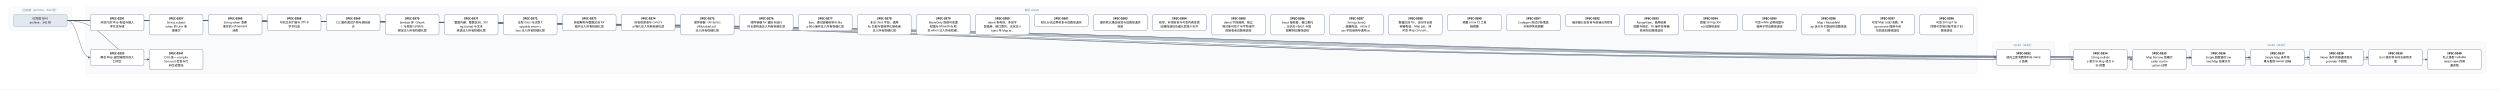
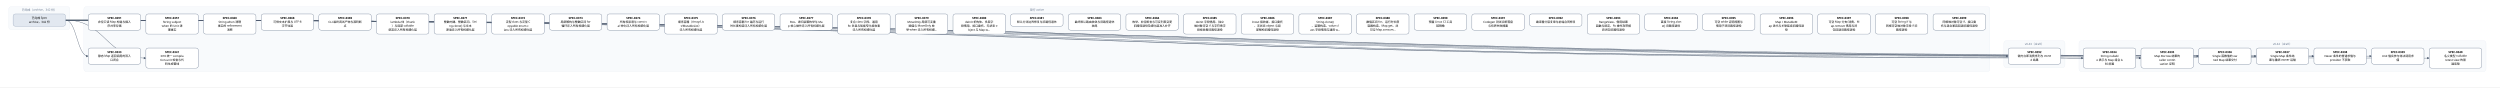
- <svg xmlns="http://www.w3.org/2000/svg" width="11184" height="400" viewBox="0 0 11184 400" font-family="PingFang SC, Microsoft YaHei, sans-serif">
+ <svg xmlns="http://www.w3.org/2000/svg" width="11448" height="400" viewBox="0 0 11448 400" font-family="PingFang SC, Microsoft YaHei, sans-serif">
  <defs>
    <marker id="arrow" viewBox="0 0 10 10" refX="9" refY="5" markerWidth="7" markerHeight="7" orient="auto-start-reverse">
      <path d="M0,0 L10,5 L0,10 z" fill="#475569" />
    </marker>
  </defs>
-   <rect width="11184" height="400" fill="#ffffff" />
+   <rect width="11448" height="400" fill="#ffffff" />
  <rect x="40" y="30" width="280" height="106" rx="12" fill="#f8fafc" stroke="#e2e8f0" />
  <text x="180" y="50" text-anchor="middle" font-size="13" fill="#64748b">已完成（archive，342 份）</text>
-   <rect x="384" y="30" width="8464" height="298" rx="12" fill="#f8fafc" stroke="#e2e8f0" />
-   <text x="4616" y="50" text-anchor="middle" font-size="13" fill="#64748b">现行 active</text>
-   <rect x="8912" y="186" width="280" height="124" rx="12" fill="#f8fafc" stroke="#e2e8f0" />
-   <text x="9052" y="206" text-anchor="middle" font-size="13" fill="#64748b">v0.43（draft）</text>
-   <rect x="9256" y="186" width="1864" height="142" rx="12" fill="#f8fafc" stroke="#e2e8f0" />
-   <text x="10188" y="206" text-anchor="middle" font-size="13" fill="#64748b">v0.44（draft）</text>
-   <path d="M 300 92 C 4616 92, 4616 257, 8932 257" fill="none" stroke="#475569" stroke-width="1.5" marker-end="url(#arrow)" />
+   <rect x="384" y="30" width="8728" height="298" rx="12" fill="#f8fafc" stroke="#e2e8f0" />
+   <text x="4748" y="50" text-anchor="middle" font-size="13" fill="#64748b">现行 active</text>
+   <rect x="9176" y="186" width="280" height="124" rx="12" fill="#f8fafc" stroke="#e2e8f0" />
+   <text x="9316" y="206" text-anchor="middle" font-size="13" fill="#64748b">v0.43（draft）</text>
+   <rect x="9520" y="186" width="1864" height="142" rx="12" fill="#f8fafc" stroke="#e2e8f0" />
+   <text x="10452" y="206" text-anchor="middle" font-size="13" fill="#64748b">v0.44（draft）</text>
+   <path d="M 300 92 C 4748 92, 4748 257, 9196 257" fill="none" stroke="#475569" stroke-width="1.5" marker-end="url(#arrow)" />
  <path d="M 300 92 C 352 92, 352 257, 404 257" fill="none" stroke="#475569" stroke-width="1.5" marker-end="url(#arrow)" />
-   <path d="M 300 92 C 4788 92, 4788 266, 9276 266" fill="none" stroke="#475569" stroke-width="1.5" marker-end="url(#arrow)" />
  <path d="M 300 92 C 4920 92, 4920 266, 9540 266" fill="none" stroke="#475569" stroke-width="1.5" marker-end="url(#arrow)" />
-   <path d="M 300 92 C 5052 92, 5052 257, 9804 257" fill="none" stroke="#475569" stroke-width="1.5" marker-end="url(#arrow)" />
+   <path d="M 300 92 C 5052 92, 5052 266, 9804 266" fill="none" stroke="#475569" stroke-width="1.5" marker-end="url(#arrow)" />
  <path d="M 300 92 C 5184 92, 5184 257, 10068 257" fill="none" stroke="#475569" stroke-width="1.5" marker-end="url(#arrow)" />
  <path d="M 300 92 C 5316 92, 5316 257, 10332 257" fill="none" stroke="#475569" stroke-width="1.5" marker-end="url(#arrow)" />
  <path d="M 300 92 C 5448 92, 5448 257, 10596 257" fill="none" stroke="#475569" stroke-width="1.5" marker-end="url(#arrow)" />
-   <path d="M 300 92 C 5580 92, 5580 266, 10860 266" fill="none" stroke="#475569" stroke-width="1.5" marker-end="url(#arrow)" />
+   <path d="M 300 92 C 5580 92, 5580 257, 10860 257" fill="none" stroke="#475569" stroke-width="1.5" marker-end="url(#arrow)" />
+   <path d="M 300 92 C 5712 92, 5712 266, 11124 266" fill="none" stroke="#475569" stroke-width="1.5" marker-end="url(#arrow)" />
  <path d="M 300 92 C 484 92, 484 266, 668 266" fill="none" stroke="#475569" stroke-width="1.5" marker-end="url(#arrow)" />
  <rect x="404" y="64" width="240" height="74" rx="10" fill="#ffffff" stroke="#64748b" stroke-width="1.5" />
  <text x="524" y="87" text-anchor="middle" font-size="13" font-weight="600">SPEC-0291</text>
  <text x="524" y="105" text-anchor="middle" font-size="13">非空只读 Map 构造与插入</text>
  <text x="524" y="123" text-anchor="middle" font-size="13">序共享存储</text>
-   <rect x="8932" y="220" width="240" height="74" rx="10" fill="#ffffff" stroke="#64748b" stroke-width="1.5" />
-   <text x="9052" y="243" text-anchor="middle" font-size="13" font-weight="600">SPEC-0292</text>
-   <text x="9052" y="261" text-anchor="middle" font-size="13">链内立即消费序列与 owne</text>
-   <text x="9052" y="279" text-anchor="middle" font-size="13">d 结果</text>
+   <rect x="9196" y="220" width="240" height="74" rx="10" fill="#ffffff" stroke="#64748b" stroke-width="1.5" />
+   <text x="9316" y="243" text-anchor="middle" font-size="13" font-weight="600">SPEC-0292</text>
+   <text x="9316" y="261" text-anchor="middle" font-size="13">链内立即消费序列与 owne</text>
+   <text x="9316" y="279" text-anchor="middle" font-size="13">d 结果</text>
  <rect x="404" y="220" width="240" height="74" rx="10" fill="#ffffff" stroke="#64748b" stroke-width="1.5" />
  <text x="524" y="243" text-anchor="middle" font-size="13" font-weight="600">SPEC-0333</text>
  <text x="524" y="261" text-anchor="middle" font-size="13">静态 Map 返回调用的双入</text>
  <text x="524" y="279" text-anchor="middle" font-size="13">口闭合</text>
-   <rect x="9276" y="220" width="240" height="92" rx="10" fill="#ffffff" stroke="#64748b" stroke-width="1.5" />
-   <text x="9396" y="243" text-anchor="middle" font-size="13" font-weight="600">SPEC-0334</text>
-   <text x="9396" y="261" text-anchor="middle" font-size="13">String nullabl</text>
-   <text x="9396" y="279" text-anchor="middle" font-size="13">e 表示与 Map 组合 A</text>
-   <text x="9396" y="297" text-anchor="middle" font-size="13">BI 前置</text>
  <rect x="9540" y="220" width="240" height="92" rx="10" fill="#ffffff" stroke="#64748b" stroke-width="1.5" />
-   <text x="9660" y="243" text-anchor="middle" font-size="13" font-weight="600">SPEC-0335</text>
-   <text x="9660" y="261" text-anchor="middle" font-size="13">Map Borrow 结果的</text>
-   <text x="9660" y="279" text-anchor="middle" font-size="13"> caller contin</text>
-   <text x="9660" y="297" text-anchor="middle" font-size="13">uation 证明</text>
-   <rect x="9804" y="220" width="240" height="74" rx="10" fill="#ffffff" stroke="#64748b" stroke-width="1.5" />
-   <text x="9924" y="243" text-anchor="middle" font-size="13" font-weight="600">SPEC-0336</text>
-   <text x="9924" y="261" text-anchor="middle" font-size="13">Single 函数值的 ow</text>
-   <text x="9924" y="279" text-anchor="middle" font-size="13">ned Map 结果交付</text>
+   <text x="9660" y="243" text-anchor="middle" font-size="13" font-weight="600">SPEC-0334</text>
+   <text x="9660" y="261" text-anchor="middle" font-size="13">String nullabl</text>
+   <text x="9660" y="279" text-anchor="middle" font-size="13">e 表示与 Map 组合 A</text>
+   <text x="9660" y="297" text-anchor="middle" font-size="13">BI 前置</text>
+   <rect x="9804" y="220" width="240" height="92" rx="10" fill="#ffffff" stroke="#64748b" stroke-width="1.5" />
+   <text x="9924" y="243" text-anchor="middle" font-size="13" font-weight="600">SPEC-0335</text>
+   <text x="9924" y="261" text-anchor="middle" font-size="13">Map Borrow 结果的</text>
+   <text x="9924" y="279" text-anchor="middle" font-size="13"> caller contin</text>
+   <text x="9924" y="297" text-anchor="middle" font-size="13">uation 证明</text>
  <rect x="10068" y="220" width="240" height="74" rx="10" fill="#ffffff" stroke="#64748b" stroke-width="1.5" />
-   <text x="10188" y="243" text-anchor="middle" font-size="13" font-weight="600">SPEC-0337</text>
-   <text x="10188" y="261" text-anchor="middle" font-size="13">Single Map 条件结</text>
-   <text x="10188" y="279" text-anchor="middle" font-size="13">果与重绑 owner 运输</text>
+   <text x="10188" y="243" text-anchor="middle" font-size="13" font-weight="600">SPEC-0336</text>
+   <text x="10188" y="261" text-anchor="middle" font-size="13">Single 函数值的 ow</text>
+   <text x="10188" y="279" text-anchor="middle" font-size="13">ned Map 结果交付</text>
  <rect x="10332" y="220" width="240" height="74" rx="10" fill="#ffffff" stroke="#64748b" stroke-width="1.5" />
-   <text x="10452" y="243" text-anchor="middle" font-size="13" font-weight="600">SPEC-0338</text>
-   <text x="10452" y="261" text-anchor="middle" font-size="13">Never 条件的普通求值与</text>
-   <text x="10452" y="279" text-anchor="middle" font-size="13"> provider 不获取</text>
+   <text x="10452" y="243" text-anchor="middle" font-size="13" font-weight="600">SPEC-0337</text>
+   <text x="10452" y="261" text-anchor="middle" font-size="13">Single Map 条件结</text>
+   <text x="10452" y="279" text-anchor="middle" font-size="13">果与重绑 owner 运输</text>
  <rect x="10596" y="220" width="240" height="74" rx="10" fill="#ffffff" stroke="#64748b" stroke-width="1.5" />
-   <text x="10716" y="243" text-anchor="middle" font-size="13" font-weight="600">SPEC-0339</text>
-   <text x="10716" y="261" text-anchor="middle" font-size="13">Unit 值实参与待决调用求</text>
-   <text x="10716" y="279" text-anchor="middle" font-size="13">值</text>
-   <rect x="10860" y="220" width="240" height="92" rx="10" fill="#ffffff" stroke="#64748b" stroke-width="1.5" />
-   <text x="10980" y="243" text-anchor="middle" font-size="13" font-weight="600">SPEC-0340</text>
-   <text x="10980" y="261" text-anchor="middle" font-size="13">名义类型 nullable </text>
-   <text x="10980" y="279" text-anchor="middle" font-size="13">retest view 的普</text>
-   <text x="10980" y="297" text-anchor="middle" font-size="13">通读取</text>
+   <text x="10716" y="243" text-anchor="middle" font-size="13" font-weight="600">SPEC-0338</text>
+   <text x="10716" y="261" text-anchor="middle" font-size="13">Never 条件的普通求值与</text>
+   <text x="10716" y="279" text-anchor="middle" font-size="13"> provider 不获取</text>
+   <rect x="10860" y="220" width="240" height="74" rx="10" fill="#ffffff" stroke="#64748b" stroke-width="1.5" />
+   <text x="10980" y="243" text-anchor="middle" font-size="13" font-weight="600">SPEC-0339</text>
+   <text x="10980" y="261" text-anchor="middle" font-size="13">Unit 值实参与待决调用求</text>
+   <text x="10980" y="279" text-anchor="middle" font-size="13">值</text>
+   <rect x="11124" y="220" width="240" height="92" rx="10" fill="#ffffff" stroke="#64748b" stroke-width="1.5" />
+   <text x="11244" y="243" text-anchor="middle" font-size="13" font-weight="600">SPEC-0340</text>
+   <text x="11244" y="261" text-anchor="middle" font-size="13">名义类型 nullable </text>
+   <text x="11244" y="279" text-anchor="middle" font-size="13">retest view 的普</text>
+   <text x="11244" y="297" text-anchor="middle" font-size="13">通读取</text>
  <rect x="668" y="220" width="240" height="92" rx="10" fill="#ffffff" stroke="#64748b" stroke-width="1.5" />
  <text x="788" y="243" text-anchor="middle" font-size="13" font-weight="600">SPEC-0341</text>
  <text x="788" y="261" text-anchor="middle" font-size="13">D10 统一 compila</text>
  <text x="788" y="279" text-anchor="middle" font-size="13">tion-unit 检查与代</text>
  <text x="788" y="297" text-anchor="middle" font-size="13">码生成管线</text>
  <rect x="668" y="64" width="240" height="92" rx="10" fill="#ffffff" stroke="#64748b" stroke-width="1.5" />
  <text x="788" y="87" text-anchor="middle" font-size="13" font-weight="600">SPEC-0357</text>
  <text x="788" y="105" text-anchor="middle" font-size="13">String subject</text>
  <text x="788" y="123" text-anchor="middle" font-size="13"> when 的 Unit 清</text>
  <text x="788" y="141" text-anchor="middle" font-size="13">理事实</text>
  <rect x="932" y="64" width="240" height="92" rx="10" fill="#ffffff" stroke="#64748b" stroke-width="1.5" />
  <text x="1052" y="87" text-anchor="middle" font-size="13" font-weight="600">SPEC-0360</text>
  <text x="1052" y="105" text-anchor="middle" font-size="13">String when 清理</text>
  <text x="1052" y="123" text-anchor="middle" font-size="13">事实的 refinement</text>
  <text x="1052" y="141" text-anchor="middle" font-size="13"> 消费</text>
  <rect x="1196" y="64" width="240" height="74" rx="10" fill="#ffffff" stroke="#64748b" stroke-width="1.5" />
  <text x="1316" y="87" text-anchor="middle" font-size="13" font-weight="600">SPEC-0368</text>
  <text x="1316" y="105" text-anchor="middle" font-size="13">可信文本扩展与 UTF-8 </text>
  <text x="1316" y="123" text-anchor="middle" font-size="13">字节往返</text>
  <rect x="1460" y="64" width="240" height="74" rx="10" fill="#ffffff" stroke="#64748b" stroke-width="1.5" />
  <text x="1580" y="87" text-anchor="middle" font-size="13" font-weight="600">SPEC-0369</text>
  <text x="1580" y="105" text-anchor="middle" font-size="13">CLI 最终调试产物与源码断</text>
  <text x="1580" y="123" text-anchor="middle" font-size="13">点</text>
  <rect x="1724" y="64" width="240" height="92" rx="10" fill="#ffffff" stroke="#64748b" stroke-width="1.5" />
  <text x="1844" y="87" text-anchor="middle" font-size="13" font-weight="600">SPEC-0370</text>
  <text x="1844" y="105" text-anchor="middle" font-size="13">lambda 体（thunk</text>
  <text x="1844" y="123" text-anchor="middle" font-size="13">）与局部 callable </text>
  <text x="1844" y="141" text-anchor="middle" font-size="13">绑定迁入所有权细化层</text>
  <rect x="1988" y="64" width="240" height="92" rx="10" fill="#ffffff" stroke="#64748b" stroke-width="1.5" />
  <text x="2108" y="87" text-anchor="middle" font-size="13" font-weight="600">SPEC-0371</text>
  <text x="2108" y="105" text-anchor="middle" font-size="13">整数内建、整数区间、Stri</text>
  <text x="2108" y="123" text-anchor="middle" font-size="13">ng.clone() 与文本</text>
  <text x="2108" y="141" text-anchor="middle" font-size="13">原语迁入所有权细化层</text>
  <rect x="2252" y="64" width="240" height="92" rx="10" fill="#ffffff" stroke="#64748b" stroke-width="1.5" />
  <text x="2372" y="87" text-anchor="middle" font-size="13" font-weight="600">SPEC-0372</text>
  <text x="2372" y="105" text-anchor="middle" font-size="13">泛型 class 与泛型 C</text>
  <text x="2372" y="123" text-anchor="middle" font-size="13">opyable enum c</text>
  <text x="2372" y="141" text-anchor="middle" font-size="13">lass 迁入所有权细化层</text>
  <rect x="2516" y="64" width="240" height="74" rx="10" fill="#ffffff" stroke="#64748b" stroke-width="1.5" />
  <text x="2636" y="87" text-anchor="middle" font-size="13" font-weight="600">SPEC-0373</text>
  <text x="2636" y="105" text-anchor="middle" font-size="13">局部解构与整数区间 for </text>
  <text x="2636" y="123" text-anchor="middle" font-size="13">循环迁入所有权细化层</text>
  <rect x="2780" y="64" width="240" height="74" rx="10" fill="#ffffff" stroke="#64748b" stroke-width="1.5" />
  <text x="2900" y="87" text-anchor="middle" font-size="13" font-weight="600">SPEC-0374</text>
  <text x="2900" y="105" text-anchor="middle" font-size="13">所有权原语与 const v</text>
  <text x="2900" y="123" text-anchor="middle" font-size="13">al 物化迁入所有权细化层</text>
  <rect x="3044" y="64" width="240" height="92" rx="10" fill="#ffffff" stroke="#64748b" stroke-width="1.5" />
  <text x="3164" y="87" text-anchor="middle" font-size="13" font-weight="600">SPEC-0375</text>
  <text x="3164" y="105" text-anchor="middle" font-size="13">顺序容器（Array/Lis</text>
  <text x="3164" y="123" text-anchor="middle" font-size="13">t/MutableList）</text>
  <text x="3164" y="141" text-anchor="middle" font-size="13">迁入所有权细化层</text>
  <rect x="3308" y="64" width="240" height="74" rx="10" fill="#ffffff" stroke="#64748b" stroke-width="1.5" />
  <text x="3428" y="87" text-anchor="middle" font-size="13" font-weight="600">SPEC-0376</text>
  <text x="3428" y="105" text-anchor="middle" font-size="13">顺序容器 for 遍历与运行</text>
  <text x="3428" y="123" text-anchor="middle" font-size="13">时长度构造迁入所有权细化层</text>
  <rect x="3572" y="64" width="240" height="74" rx="10" fill="#ffffff" stroke="#64748b" stroke-width="1.5" />
  <text x="3692" y="87" text-anchor="middle" font-size="13" font-weight="600">SPEC-0377</text>
  <text x="3692" y="105" text-anchor="middle" font-size="13">Box、递归装箱枚举与 Ma</text>
  <text x="3692" y="123" text-anchor="middle" font-size="13">p 核心操作迁入所有权细化层</text>
  <rect x="3836" y="64" width="240" height="92" rx="10" fill="#ffffff" stroke="#64748b" stroke-width="1.5" />
  <text x="3956" y="87" text-anchor="middle" font-size="13" font-weight="600">SPEC-0378</text>
  <text x="3956" y="105" text-anchor="middle" font-size="13">复合 class 字段、通用</text>
  <text x="3956" y="123" text-anchor="middle" font-size="13"> Rc 负载与智能窄化接收者</text>
  <text x="3956" y="141" text-anchor="middle" font-size="13">迁入所有权细化层</text>
  <rect x="4100" y="64" width="240" height="92" rx="10" fill="#ffffff" stroke="#64748b" stroke-width="1.5" />
  <text x="4220" y="87" text-anchor="middle" font-size="13" font-weight="600">SPEC-0379</text>
  <text x="4220" y="105" text-anchor="middle" font-size="13">MoveOnly 局部可变重</text>
  <text x="4220" y="123" text-anchor="middle" font-size="13">赋值与 MoveOnly 枚</text>
  <text x="4220" y="141" text-anchor="middle" font-size="13">举 when 迁入所有权细…</text>
  <rect x="4364" y="64" width="240" height="92" rx="10" fill="#ffffff" stroke="#64748b" stroke-width="1.5" />
  <text x="4484" y="87" text-anchor="middle" font-size="13" font-weight="600">SPEC-0380</text>
  <text x="4484" y="105" text-anchor="middle" font-size="13">deinit 析构体、多层字</text>
  <text x="4484" y="123" text-anchor="middle" font-size="13">段借用、接口委托、无状态 o</text>
  <text x="4484" y="141" text-anchor="middle" font-size="13">bject 与 Map.w…</text>
  <rect x="4628" y="64" width="240" height="56" rx="10" fill="#ffffff" stroke="#64748b" stroke-width="1.5" />
  <text x="4748" y="87" text-anchor="middle" font-size="13" font-weight="600">SPEC-0381</text>
  <text x="4748" y="105" text-anchor="middle" font-size="13">默认分流边界修复与旧路径退休</text>
  <rect x="4892" y="64" width="240" height="74" rx="10" fill="#ffffff" stroke="#64748b" stroke-width="1.5" />
  <text x="5012" y="87" text-anchor="middle" font-size="13" font-weight="600">SPEC-0383</text>
  <text x="5012" y="105" text-anchor="middle" font-size="13">最终默认路由收敛与旧路径退休</text>
  <text x="5012" y="123" text-anchor="middle" font-size="13">收尾</text>
  <rect x="5156" y="64" width="240" height="74" rx="10" fill="#ffffff" stroke="#64748b" stroke-width="1.5" />
  <text x="5276" y="87" text-anchor="middle" font-size="13" font-weight="600">SPEC-0384</text>
  <text x="5276" y="105" text-anchor="middle" font-size="13">枚举、非空断言与可变列表变更</text>
  <text x="5276" y="123" text-anchor="middle" font-size="13">旧路径退役及细化层准入补齐</text>
  <rect x="5420" y="64" width="240" height="92" rx="10" fill="#ffffff" stroke="#64748b" stroke-width="1.5" />
  <text x="5540" y="87" text-anchor="middle" font-size="13" font-weight="600">SPEC-0385</text>
  <text x="5540" y="105" text-anchor="middle" font-size="13">deinit 字段借用、独立</text>
  <text x="5540" y="123" text-anchor="middle" font-size="13">堆对象可空 if 与字符串字</text>
  <text x="5540" y="141" text-anchor="middle" font-size="13">段接收者旧路径退役</text>
  <rect x="5684" y="64" width="240" height="92" rx="10" fill="#ffffff" stroke="#64748b" stroke-width="1.5" />
  <text x="5804" y="87" text-anchor="middle" font-size="13" font-weight="600">SPEC-0386</text>
  <text x="5804" y="105" text-anchor="middle" font-size="13">Inout 接收者、接口委托</text>
  <text x="5804" y="123" text-anchor="middle" font-size="13">、无状态 object 与局</text>
  <text x="5804" y="141" text-anchor="middle" font-size="13">部解构旧路径退役</text>
  <rect x="5948" y="64" width="240" height="92" rx="10" fill="#ffffff" stroke="#64748b" stroke-width="1.5" />
  <text x="6068" y="87" text-anchor="middle" font-size="13" font-weight="600">SPEC-0387</text>
  <text x="6068" y="105" text-anchor="middle" font-size="13">String.clone()</text>
  <text x="6068" y="123" text-anchor="middle" font-size="13">、装箱构造、value cl</text>
  <text x="6068" y="141" text-anchor="middle" font-size="13">ass 字段借用与通用 w…</text>
  <rect x="6212" y="64" width="240" height="92" rx="10" fill="#ffffff" stroke="#64748b" stroke-width="1.5" />
  <text x="6332" y="87" text-anchor="middle" font-size="13" font-weight="600">SPEC-0388</text>
  <text x="6332" y="105" text-anchor="middle" font-size="13">数值区间 for、运行时长度</text>
  <text x="6332" y="123" text-anchor="middle" font-size="13">容器构造、Map.get、非</text>
  <text x="6332" y="141" text-anchor="middle" font-size="13">可空 Map.consum…</text>
  <rect x="6476" y="64" width="240" height="74" rx="10" fill="#ffffff" stroke="#64748b" stroke-width="1.5" />
  <text x="6596" y="87" text-anchor="middle" font-size="13" font-weight="600">SPEC-0390</text>
  <text x="6596" y="105" text-anchor="middle" font-size="13">预置 Linux CI 工具</text>
  <text x="6596" y="123" text-anchor="middle" font-size="13">链镜像</text>
  <rect x="6740" y="64" width="240" height="74" rx="10" fill="#ffffff" stroke="#64748b" stroke-width="1.5" />
  <text x="6860" y="87" text-anchor="middle" font-size="13" font-weight="600">SPEC-0391</text>
  <text x="6860" y="105" text-anchor="middle" font-size="13">Codegen 测试诊断落盘</text>
  <text x="6860" y="123" text-anchor="middle" font-size="13">与有界失败摘要</text>
  <rect x="7004" y="64" width="240" height="56" rx="10" fill="#ffffff" stroke="#64748b" stroke-width="1.5" />
  <text x="7124" y="87" text-anchor="middle" font-size="13" font-weight="600">SPEC-0392</text>
  <text x="7124" y="105" text-anchor="middle" font-size="13">编译器分层复审与前端合同修复</text>
  <rect x="7268" y="64" width="240" height="92" rx="10" fill="#ffffff" stroke="#64748b" stroke-width="1.5" />
  <text x="7388" y="87" text-anchor="middle" font-size="13" font-weight="600">SPEC-0393</text>
  <text x="7388" y="105" text-anchor="middle" font-size="13">RangeView、借用结果</text>
  <text x="7388" y="123" text-anchor="middle" font-size="13">函数与绑定、Rc 操作及带捕</text>
  <text x="7388" y="141" text-anchor="middle" font-size="13">获闭包旧路径退役</text>
  <rect x="7532" y="64" width="240" height="74" rx="10" fill="#ffffff" stroke="#64748b" stroke-width="1.5" />
  <text x="7652" y="87" text-anchor="middle" font-size="13" font-weight="600">SPEC-0394</text>
  <text x="7652" y="105" text-anchor="middle" font-size="13">直接 String.clon</text>
  <text x="7652" y="123" text-anchor="middle" font-size="13">e() 旧路径退役</text>
  <rect x="7796" y="64" width="240" height="74" rx="10" fill="#ffffff" stroke="#64748b" stroke-width="1.5" />
  <text x="7916" y="87" text-anchor="middle" font-size="13" font-weight="600">SPEC-0395</text>
  <text x="7916" y="105" text-anchor="middle" font-size="13">可空 while 证明视图与</text>
  <text x="7916" y="123" text-anchor="middle" font-size="13">借用子项旧路径退役</text>
  <rect x="8060" y="64" width="240" height="92" rx="10" fill="#ffffff" stroke="#64748b" stroke-width="1.5" />
  <text x="8180" y="87" text-anchor="middle" font-size="13" font-weight="600">SPEC-0396</text>
  <text x="8180" y="105" text-anchor="middle" font-size="13">Map / MutableM</text>
  <text x="8180" y="123" text-anchor="middle" font-size="13">ap 迭代与关联延续旧路径退</text>
  <text x="8180" y="141" text-anchor="middle" font-size="13">役</text>
  <rect x="8324" y="64" width="240" height="92" rx="10" fill="#ffffff" stroke="#64748b" stroke-width="1.5" />
  <text x="8444" y="87" text-anchor="middle" font-size="13" font-weight="600">SPEC-0397</text>
  <text x="8444" y="105" text-anchor="middle" font-size="13">可空 Map 分支/消费、M</text>
  <text x="8444" y="123" text-anchor="middle" font-size="13">ap.remove 借用与闭</text>
  <text x="8444" y="141" text-anchor="middle" font-size="13">包回退旧路径退役</text>
  <rect x="8588" y="64" width="240" height="92" rx="10" fill="#ffffff" stroke="#64748b" stroke-width="1.5" />
  <text x="8708" y="87" text-anchor="middle" font-size="13" font-weight="600">SPEC-0398</text>
  <text x="8708" y="105" text-anchor="middle" font-size="13">可空 String if 与</text>
  <text x="8708" y="123" text-anchor="middle" font-size="13">同根可空堆对象字段 if 旧</text>
  <text x="8708" y="141" text-anchor="middle" font-size="13">路径退役</text>
+   <rect x="8852" y="64" width="240" height="74" rx="10" fill="#ffffff" stroke="#64748b" stroke-width="1.5" />
+   <text x="8972" y="87" text-anchor="middle" font-size="13" font-weight="600">SPEC-0399</text>
+   <text x="8972" y="105" text-anchor="middle" font-size="13">同根堆对象可空 if、接口委</text>
+   <text x="8972" y="123" text-anchor="middle" font-size="13">托与混合兼容回退旧路径退役</text>
  <rect x="60" y="64" width="240" height="56" rx="10" fill="#e2e8f0" stroke="#94a3b8" stroke-width="1.5" />
  <text x="180" y="87" text-anchor="middle" font-size="13">已完成 Spec</text>
  <text x="180" y="105" text-anchor="middle" font-size="13">archive，342 份</text>
</svg>
